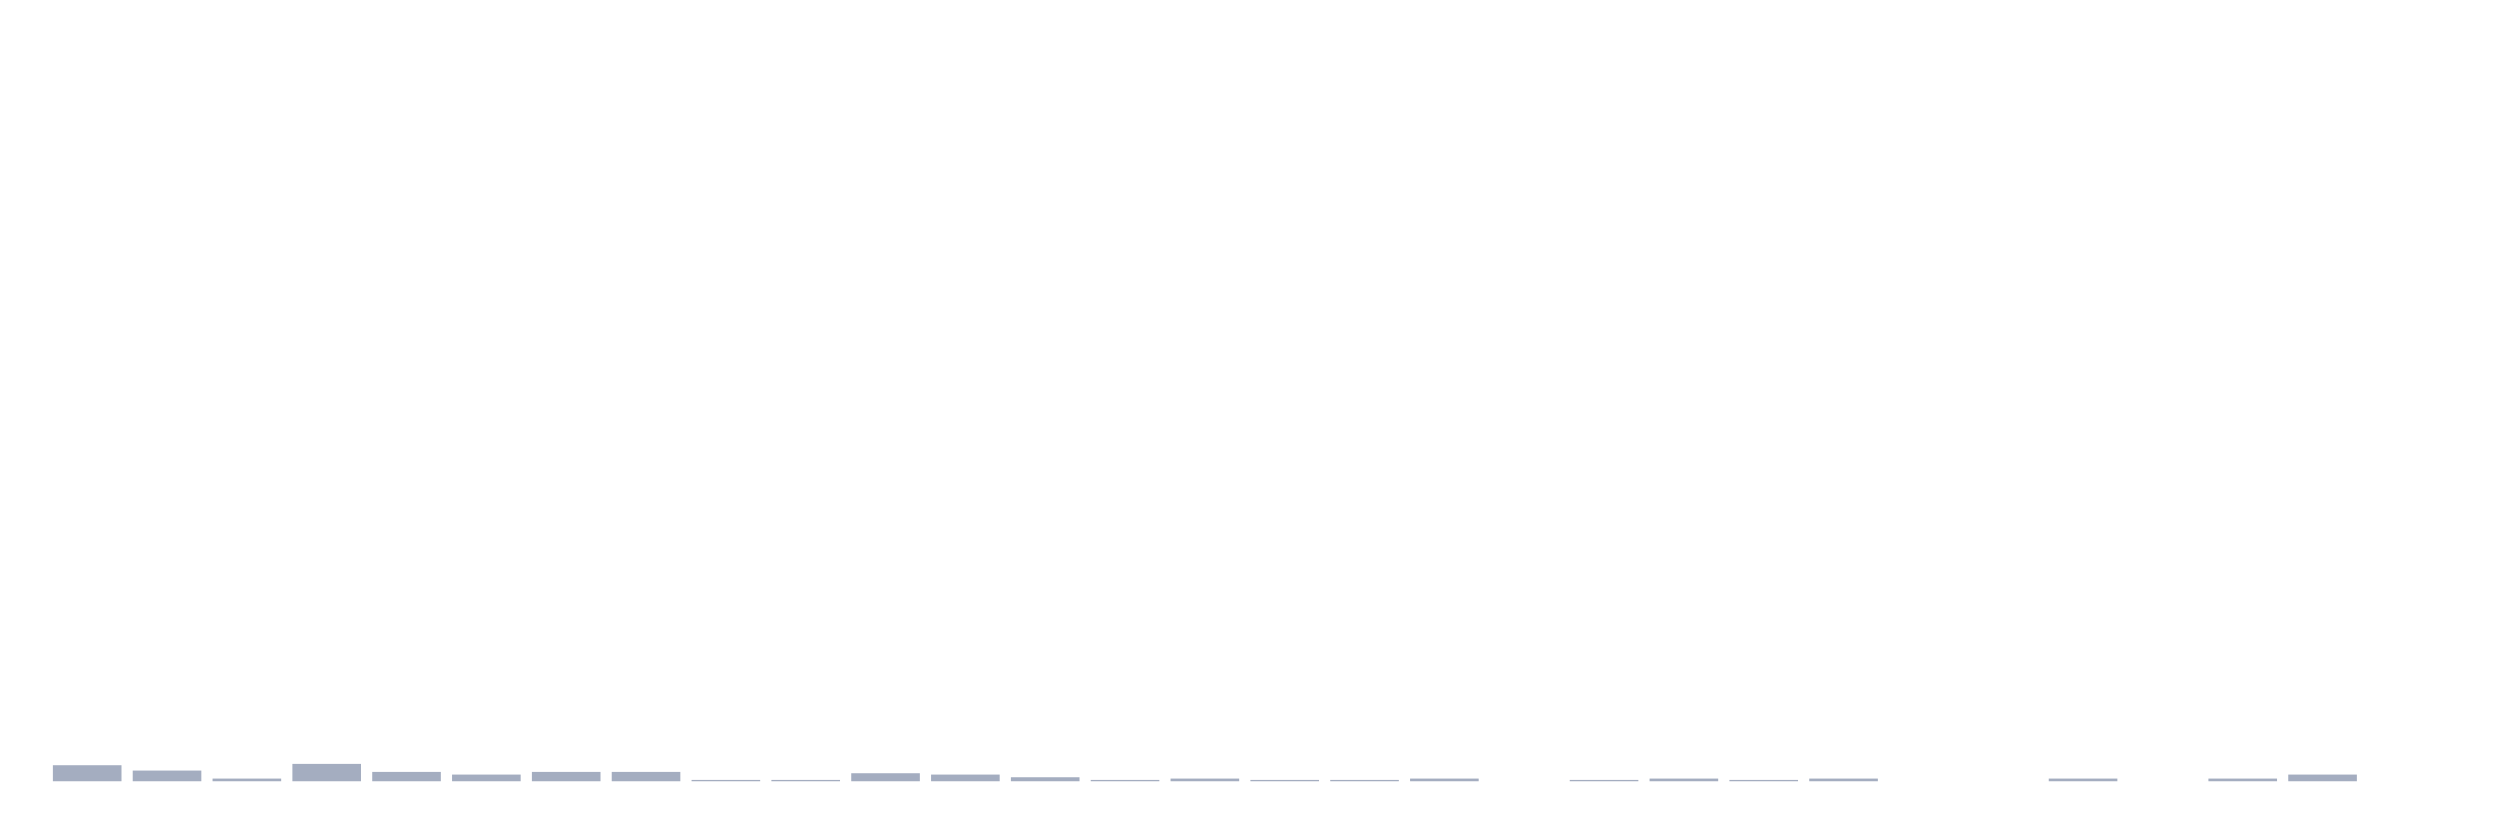
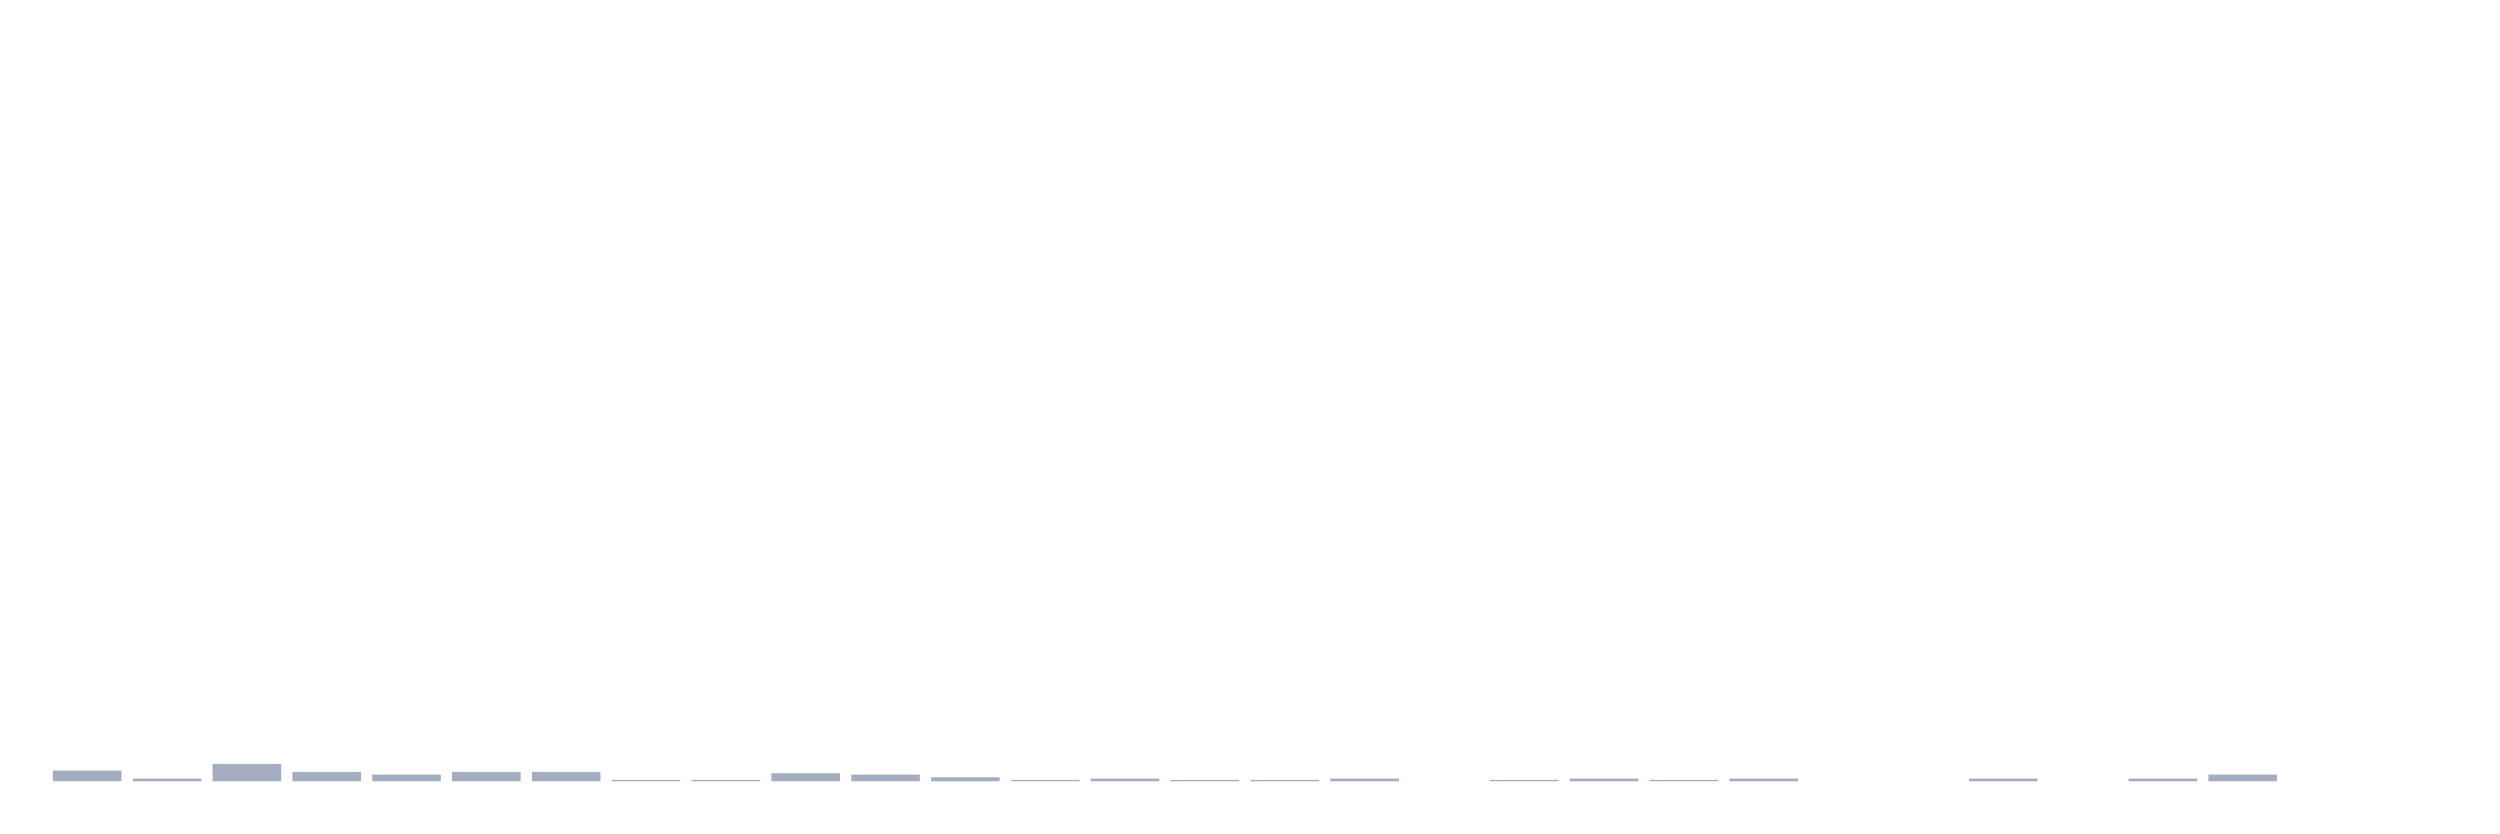
<svg xmlns="http://www.w3.org/2000/svg" viewBox="0 0 480 160">
  <g transform="translate(10,10)">
-     <rect class="bar" x="0.153" width="13.175" y="136.923" height="3.077" fill="rgb(164,173,192)" />
-     <rect class="bar" x="15.482" width="13.175" y="137.949" height="2.051" fill="rgb(164,173,192)" />
-     <rect class="bar" x="30.81" width="13.175" y="139.487" height="0.513" fill="rgb(164,173,192)" />
-     <rect class="bar" x="46.138" width="13.175" y="136.667" height="3.333" fill="rgb(164,173,192)" />
-     <rect class="bar" x="61.466" width="13.175" y="138.205" height="1.795" fill="rgb(164,173,192)" />
-     <rect class="bar" x="76.794" width="13.175" y="138.718" height="1.282" fill="rgb(164,173,192)" />
+     <rect class="bar" x="0.153" width="13.175" y="137.949" height="2.051" fill="rgb(164,173,192)" />
+     <rect class="bar" x="15.482" width="13.175" y="139.487" height="0.513" fill="rgb(164,173,192)" />
+     <rect class="bar" x="30.81" width="13.175" y="136.667" height="3.333" fill="rgb(164,173,192)" />
+     <rect class="bar" x="46.138" width="13.175" y="138.205" height="1.795" fill="rgb(164,173,192)" />
+     <rect class="bar" x="61.466" width="13.175" y="138.718" height="1.282" fill="rgb(164,173,192)" />
+     <rect class="bar" x="76.794" width="13.175" y="138.205" height="1.795" fill="rgb(164,173,192)" />
    <rect class="bar" x="92.123" width="13.175" y="138.205" height="1.795" fill="rgb(164,173,192)" />
-     <rect class="bar" x="107.451" width="13.175" y="138.205" height="1.795" fill="rgb(164,173,192)" />
+     <rect class="bar" x="107.451" width="13.175" y="139.744" height="0.256" fill="rgb(164,173,192)" />
    <rect class="bar" x="122.779" width="13.175" y="139.744" height="0.256" fill="rgb(164,173,192)" />
-     <rect class="bar" x="138.107" width="13.175" y="139.744" height="0.256" fill="rgb(164,173,192)" />
-     <rect class="bar" x="153.436" width="13.175" y="138.462" height="1.538" fill="rgb(164,173,192)" />
-     <rect class="bar" x="168.764" width="13.175" y="138.718" height="1.282" fill="rgb(164,173,192)" />
-     <rect class="bar" x="184.092" width="13.175" y="139.231" height="0.769" fill="rgb(164,173,192)" />
-     <rect class="bar" x="199.42" width="13.175" y="139.744" height="0.256" fill="rgb(164,173,192)" />
-     <rect class="bar" x="214.748" width="13.175" y="139.487" height="0.513" fill="rgb(164,173,192)" />
+     <rect class="bar" x="138.107" width="13.175" y="138.462" height="1.538" fill="rgb(164,173,192)" />
+     <rect class="bar" x="153.436" width="13.175" y="138.718" height="1.282" fill="rgb(164,173,192)" />
+     <rect class="bar" x="168.764" width="13.175" y="139.231" height="0.769" fill="rgb(164,173,192)" />
+     <rect class="bar" x="184.092" width="13.175" y="139.744" height="0.256" fill="rgb(164,173,192)" />
+     <rect class="bar" x="199.42" width="13.175" y="139.487" height="0.513" fill="rgb(164,173,192)" />
+     <rect class="bar" x="214.748" width="13.175" y="139.744" height="0.256" fill="rgb(164,173,192)" />
    <rect class="bar" x="230.077" width="13.175" y="139.744" height="0.256" fill="rgb(164,173,192)" />
-     <rect class="bar" x="245.405" width="13.175" y="139.744" height="0.256" fill="rgb(164,173,192)" />
-     <rect class="bar" x="260.733" width="13.175" y="139.487" height="0.513" fill="rgb(164,173,192)" />
-     <rect class="bar" x="276.061" width="13.175" y="140" height="0" fill="rgb(164,173,192)" />
-     <rect class="bar" x="291.39" width="13.175" y="139.744" height="0.256" fill="rgb(164,173,192)" />
-     <rect class="bar" x="306.718" width="13.175" y="139.487" height="0.513" fill="rgb(164,173,192)" />
-     <rect class="bar" x="322.046" width="13.175" y="139.744" height="0.256" fill="rgb(164,173,192)" />
-     <rect class="bar" x="337.374" width="13.175" y="139.487" height="0.513" fill="rgb(164,173,192)" />
+     <rect class="bar" x="245.405" width="13.175" y="139.487" height="0.513" fill="rgb(164,173,192)" />
+     <rect class="bar" x="260.733" width="13.175" y="140" height="0" fill="rgb(164,173,192)" />
+     <rect class="bar" x="276.061" width="13.175" y="139.744" height="0.256" fill="rgb(164,173,192)" />
+     <rect class="bar" x="291.39" width="13.175" y="139.487" height="0.513" fill="rgb(164,173,192)" />
+     <rect class="bar" x="306.718" width="13.175" y="139.744" height="0.256" fill="rgb(164,173,192)" />
+     <rect class="bar" x="322.046" width="13.175" y="139.487" height="0.513" fill="rgb(164,173,192)" />
+     <rect class="bar" x="337.374" width="13.175" y="140" height="0" fill="rgb(164,173,192)" />
    <rect class="bar" x="352.702" width="13.175" y="140" height="0" fill="rgb(164,173,192)" />
-     <rect class="bar" x="368.031" width="13.175" y="140" height="0" fill="rgb(164,173,192)" />
-     <rect class="bar" x="383.359" width="13.175" y="139.487" height="0.513" fill="rgb(164,173,192)" />
-     <rect class="bar" x="398.687" width="13.175" y="140" height="0" fill="rgb(164,173,192)" />
-     <rect class="bar" x="414.015" width="13.175" y="139.487" height="0.513" fill="rgb(164,173,192)" />
-     <rect class="bar" x="429.344" width="13.175" y="138.718" height="1.282" fill="rgb(164,173,192)" />
+     <rect class="bar" x="368.031" width="13.175" y="139.487" height="0.513" fill="rgb(164,173,192)" />
+     <rect class="bar" x="383.359" width="13.175" y="140" height="0" fill="rgb(164,173,192)" />
+     <rect class="bar" x="398.687" width="13.175" y="139.487" height="0.513" fill="rgb(164,173,192)" />
+     <rect class="bar" x="414.015" width="13.175" y="138.718" height="1.282" fill="rgb(164,173,192)" />
+     <rect class="bar" x="429.344" width="13.175" y="140" height="0" fill="rgb(164,173,192)" />
    <rect class="bar" x="444.672" width="13.175" y="140" height="0" fill="rgb(164,173,192)" />
  </g>
</svg>
